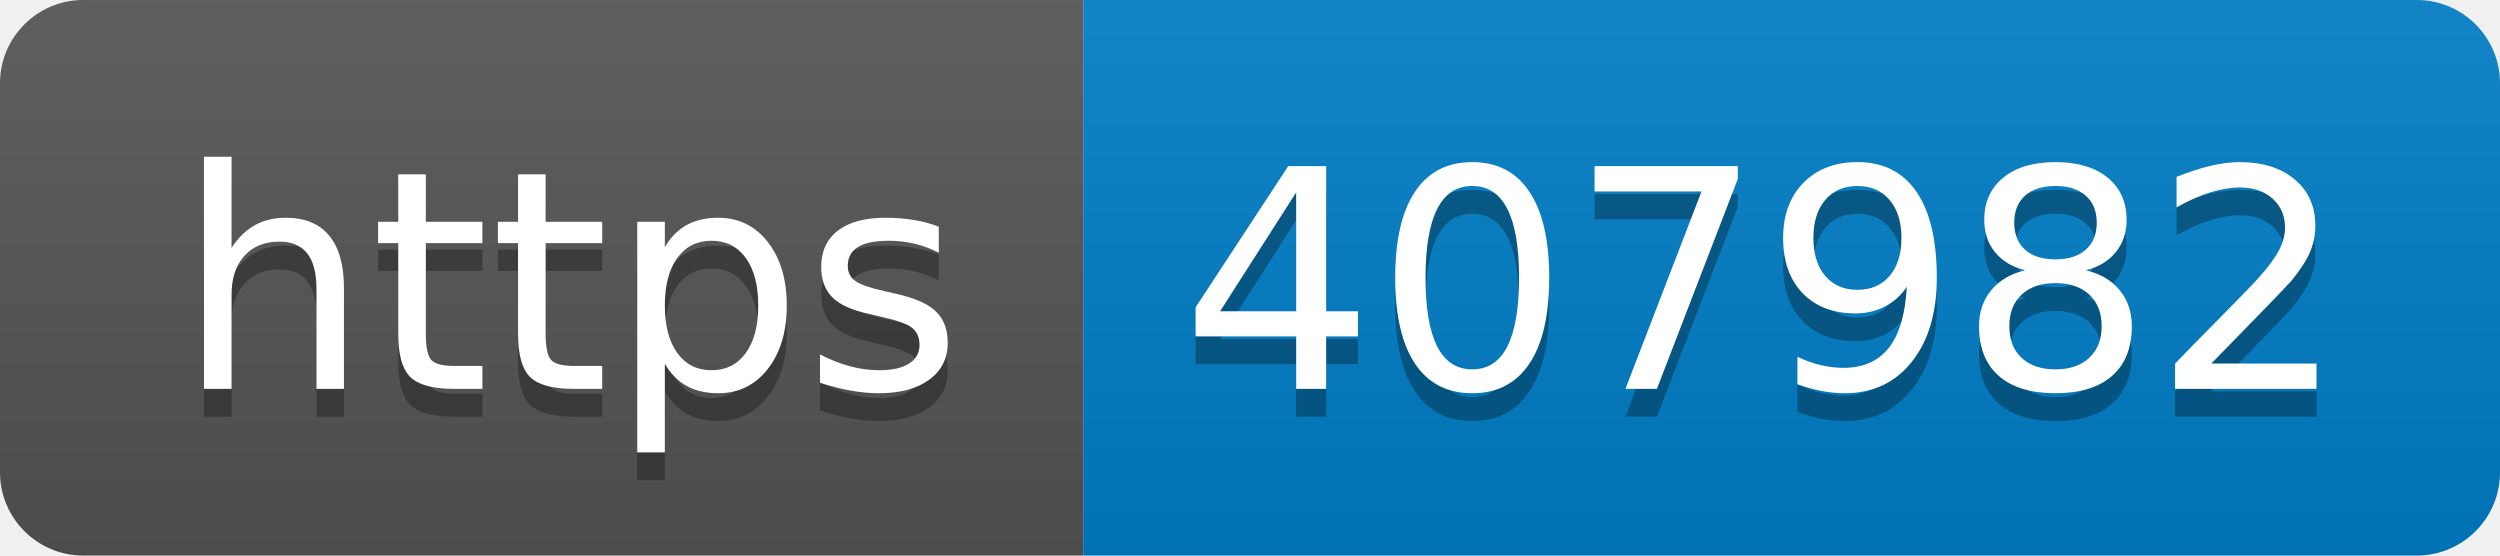
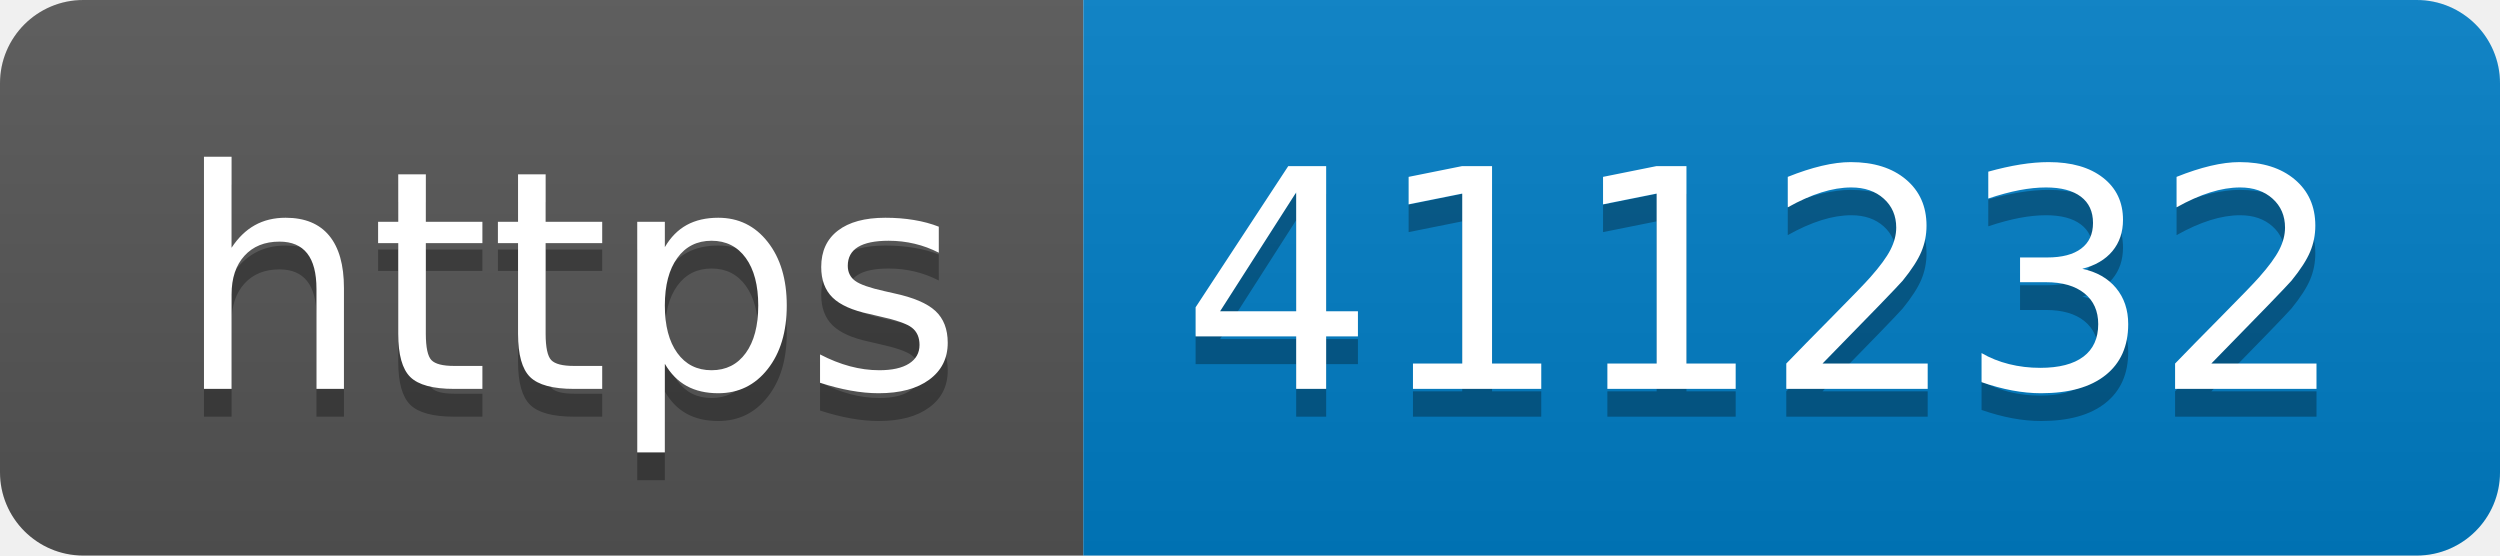
- <svg xmlns="http://www.w3.org/2000/svg" width="90" height="20" role="img" aria-label="https: 407982">
+ <svg xmlns="http://www.w3.org/2000/svg" width="90" height="20" role="img" aria-label="https: 411232">
  <linearGradient id="s" x2="0" y2="100%">
    <stop offset="0" stop-color="#bbb" stop-opacity=".1" />
    <stop offset="1" stop-opacity=".1" />
  </linearGradient>
  <clipPath id="r">
    <rect width="90" height="20" rx="3" fill="#fff" />
  </clipPath>
  <g clip-path="url(#r)">
    <rect width="39" height="20" fill="#555" />
    <rect x="39" width="51" height="20" fill="#007ec6" />
    <rect width="90" height="20" fill="url(#s)" />
  </g>
  <g fill="#fff" text-anchor="middle" font-family="Verdana,Geneva,DejaVu Sans,sans-serif" text-rendering="geometricPrecision" font-size="110">
    <text aria-hidden="true" x="205" y="150" fill="#010101" fill-opacity=".3" transform="scale(.1)" textLength="290">https</text>
    <text x="205" y="140" transform="scale(.1)" fill="#fff" textLength="290">https</text>
-     <text aria-hidden="true" x="635" y="150" fill="#010101" fill-opacity=".3" transform="scale(.1)" textLength="410">407982</text>
-     <text x="635" y="140" transform="scale(.1)" fill="#fff" textLength="410">407982</text>
+     <text aria-hidden="true" x="635" y="150" fill="#010101" fill-opacity=".3" transform="scale(.1)" textLength="410">411232</text>
+     <text x="635" y="140" transform="scale(.1)" fill="#fff" textLength="410">411232</text>
  </g>
</svg>
